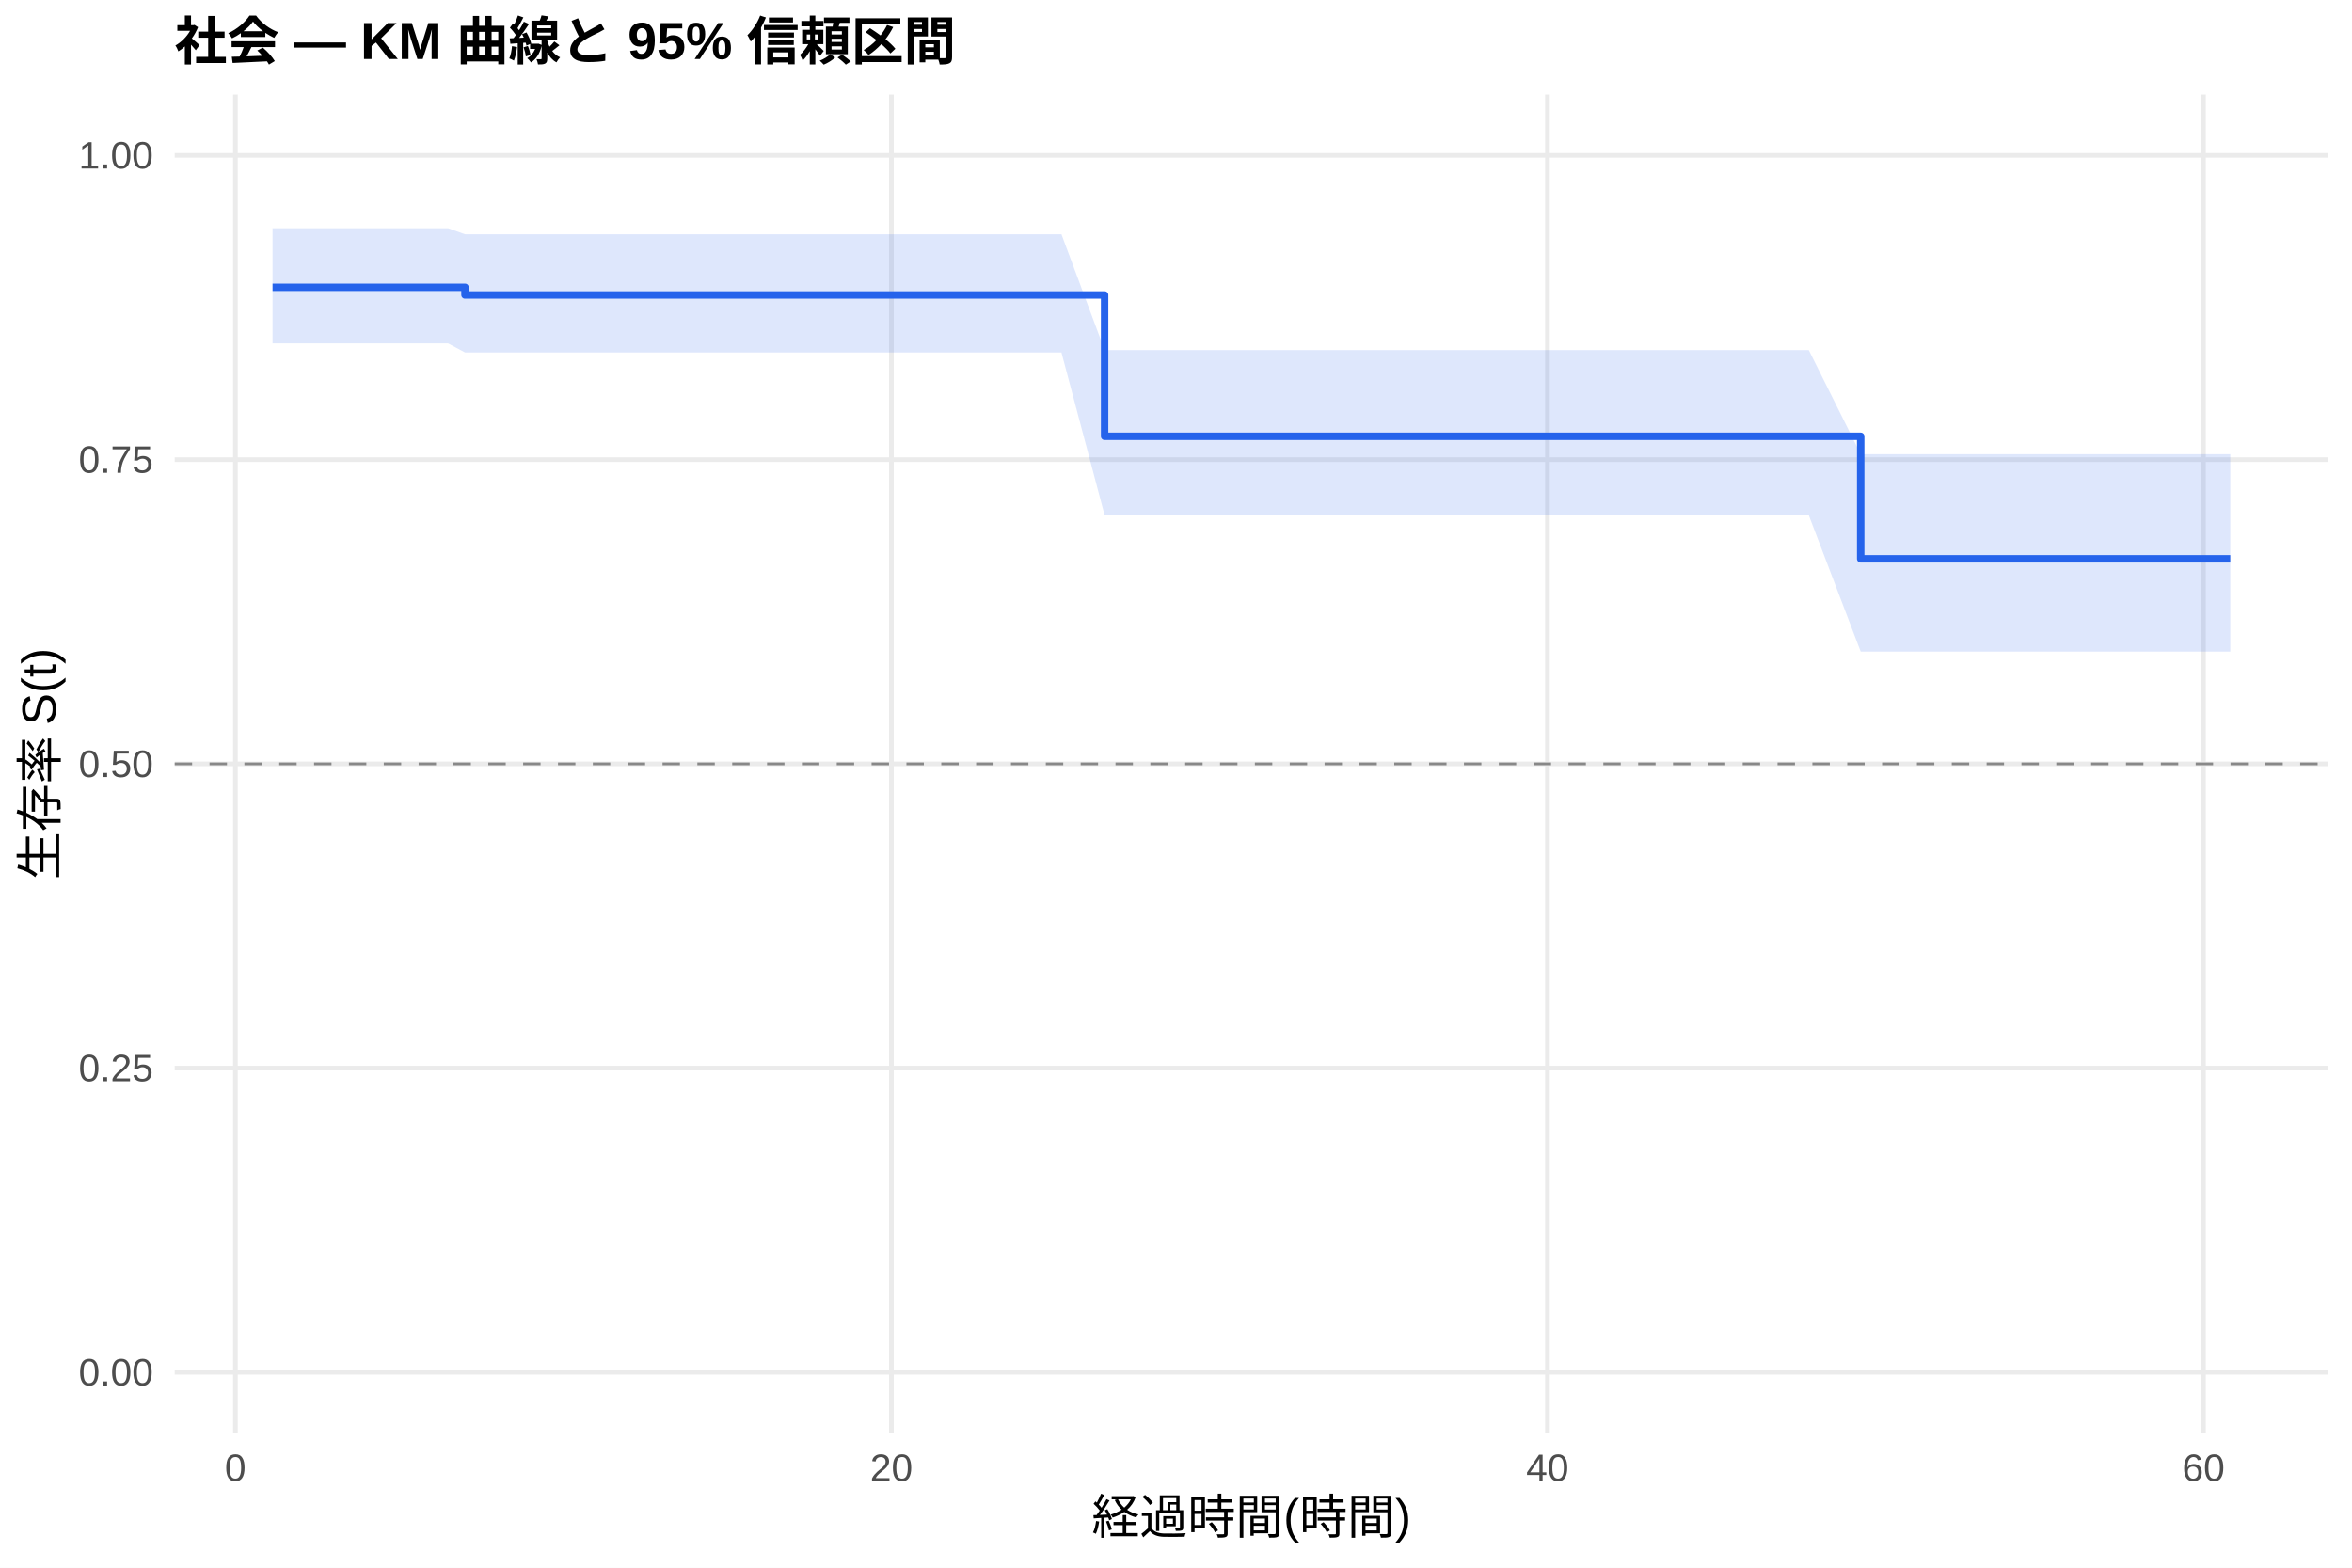
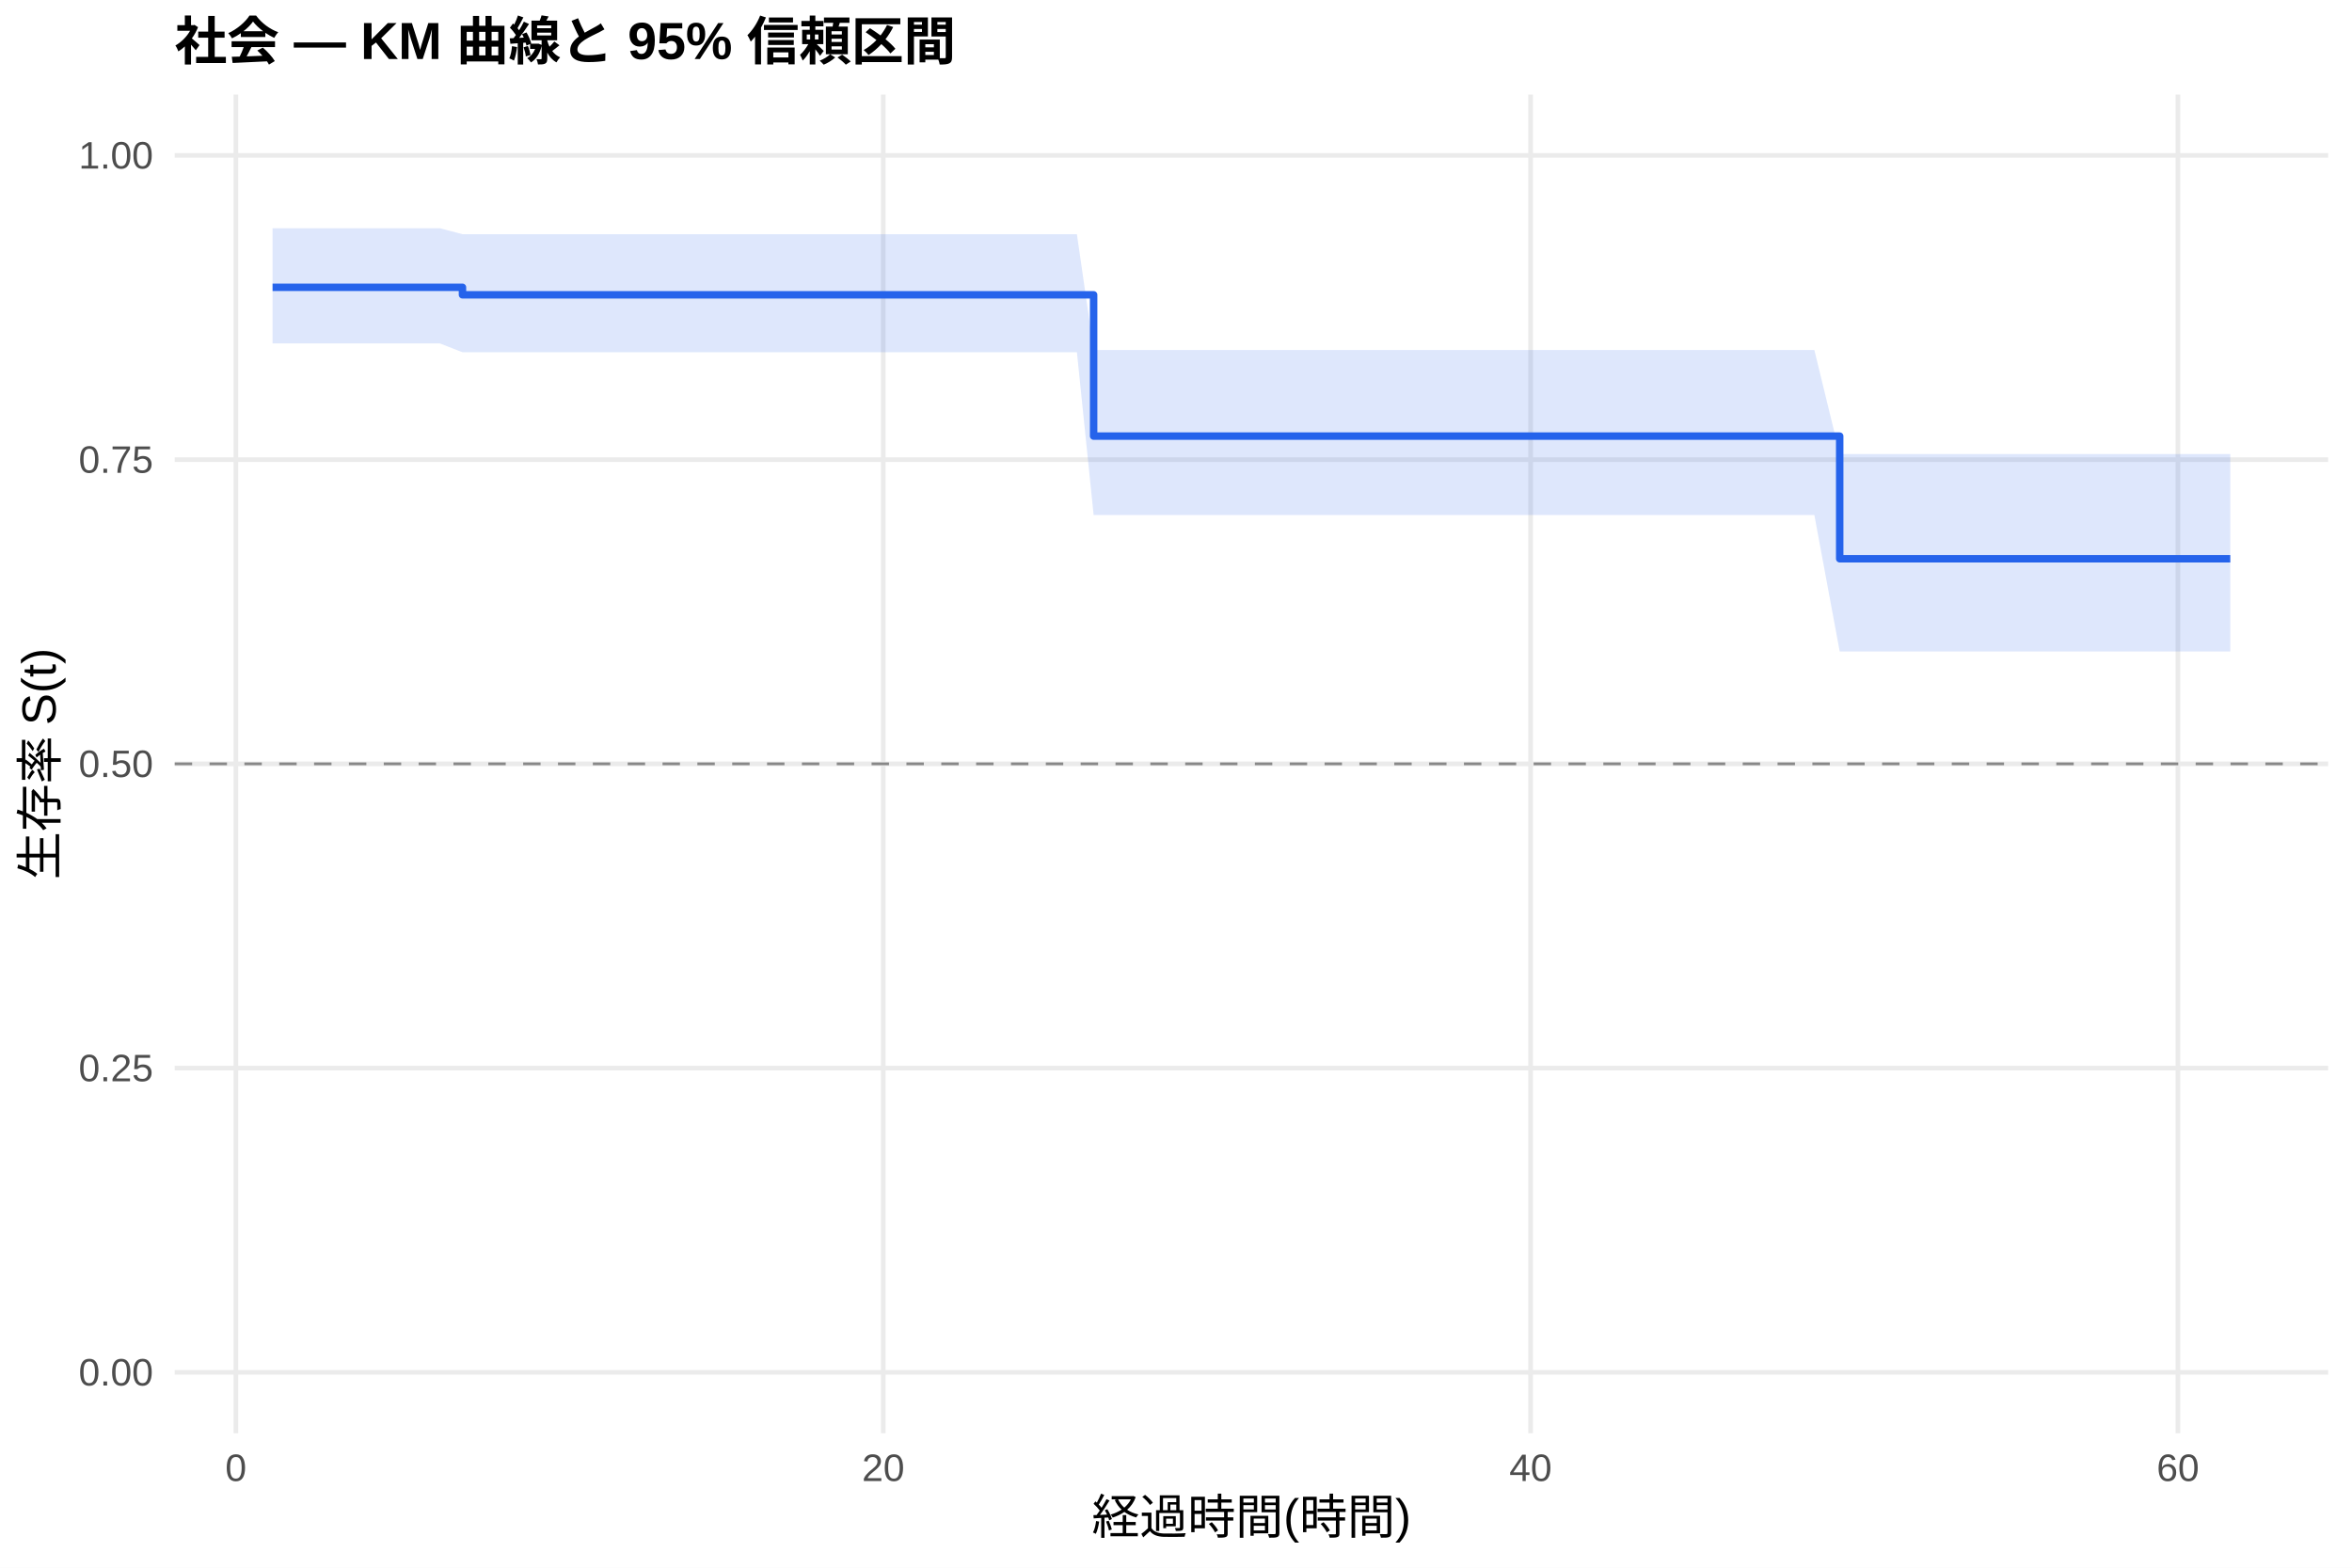
<svg xmlns="http://www.w3.org/2000/svg" width="540.00pt" height="360.00pt" viewBox="0 0 540.00 360.00">
  <g class="svglite">
    <defs>
      <style type="text/css">
    .svglite line, .svglite polyline, .svglite polygon, .svglite path, .svglite rect, .svglite circle {
      fill: none;
      stroke: #000000;
      stroke-linecap: round;
      stroke-linejoin: round;
      stroke-miterlimit: 10.00;
    }
    .svglite text {
      white-space: pre;
    }
    .svglite g.glyphgroup path {
      fill: inherit;
      stroke: none;
    }
  </style>
    </defs>
    <rect width="100%" height="100%" style="stroke: none; fill: #FFFFFF;" />
    <defs>
      <clipPath id="cpMC4wMHw1NDAuMDB8MC4wMHwzNjAuMDA=">
        <rect x="0.00" y="0.00" width="540.00" height="360.00" />
      </clipPath>
    </defs>
    <g clip-path="url(#cpMC4wMHw1NDAuMDB8MC4wMHwzNjAuMDA=)">
      <rect x="0" y="0.00" width="540.00" height="360.00" style="stroke-width: 1.07; stroke: none; fill: #FFFFFF;" />
    </g>
    <defs>
      <clipPath id="cpNDAuMTF8NTM0LjUyfDIxLjcxfDMyOS4xMg==">
        <rect x="40.11" y="21.71" width="494.41" height="307.41" />
      </clipPath>
    </defs>
    <g clip-path="url(#cpNDAuMTF8NTM0LjUyfDIxLjcxfDMyOS4xMg==)">
      <polyline points="40.11,315.14 534.52,315.14 " style="stroke-width: 1.07; stroke: #EBEBEB; stroke-linecap: butt;" />
      <polyline points="40.11,245.28 534.52,245.28 " style="stroke-width: 1.07; stroke: #EBEBEB; stroke-linecap: butt;" />
      <polyline points="40.11,175.41 534.52,175.41 " style="stroke-width: 1.07; stroke: #EBEBEB; stroke-linecap: butt;" />
      <polyline points="40.11,105.55 534.52,105.55 " style="stroke-width: 1.07; stroke: #EBEBEB; stroke-linecap: butt;" />
      <polyline points="40.11,35.68 534.52,35.68 " style="stroke-width: 1.07; stroke: #EBEBEB; stroke-linecap: butt;" />
-       <polyline points="54.05,329.12 54.05,21.71 " style="stroke-width: 1.07; stroke: #EBEBEB; stroke-linecap: butt;" />
-       <polyline points="204.66,329.12 204.66,21.71 " style="stroke-width: 1.07; stroke: #EBEBEB; stroke-linecap: butt;" />
-       <polyline points="355.28,329.12 355.28,21.71 " style="stroke-width: 1.07; stroke: #EBEBEB; stroke-linecap: butt;" />
-       <polyline points="505.90,329.12 505.90,21.71 " style="stroke-width: 1.07; stroke: #EBEBEB; stroke-linecap: butt;" />
-       <polygon points="62.58,52.41 87.69,52.41 95.47,52.41 102.87,52.41 106.76,53.80 146.43,53.80 159.23,53.80 170.52,53.80 177.55,53.80 184.08,53.80 198.51,53.80 204.92,53.80 214.83,53.80 221.61,53.80 243.70,53.80 253.61,80.39 268.17,80.39 275.71,80.39 296.29,80.39 339.97,80.39 351.14,80.39 358.17,80.39 365.07,80.39 371.97,80.39 379.50,80.39 385.78,80.39 395.95,80.39 402.60,80.39 415.28,80.39 427.20,104.30 442.14,104.30 449.29,104.30 512.05,104.30 512.05,149.63 449.29,149.63 442.14,149.63 427.20,149.63 415.28,118.31 402.60,118.31 395.95,118.31 385.78,118.31 379.50,118.31 371.97,118.31 365.07,118.31 358.17,118.31 351.14,118.31 339.97,118.31 296.29,118.31 275.71,118.31 268.17,118.31 253.61,118.31 243.70,80.94 221.61,80.94 214.83,80.94 204.92,80.94 198.51,80.94 184.08,80.94 177.55,80.94 170.52,80.94 159.23,80.94 146.43,80.94 106.76,80.94 102.87,78.86 95.47,78.86 87.69,78.86 62.58,78.86 " style="stroke-width: 0.00; stroke: none; stroke-linecap: butt; fill: #2563EB; fill-opacity: 0.15;" />
-       <polyline points="62.58,52.41 87.69,52.41 95.47,52.41 102.87,52.41 106.76,53.80 146.43,53.80 159.23,53.80 170.52,53.80 177.55,53.80 184.08,53.80 198.51,53.80 204.92,53.80 214.83,53.80 221.61,53.80 243.70,53.80 253.61,80.39 268.17,80.39 275.71,80.39 296.29,80.39 339.97,80.39 351.14,80.39 358.17,80.39 365.07,80.39 371.97,80.39 379.50,80.39 385.78,80.39 395.95,80.39 402.60,80.39 415.28,80.39 427.20,104.30 442.14,104.30 449.29,104.30 512.05,104.30 " style="stroke-width: 1.07; stroke: none; stroke-linecap: butt;" />
-       <polyline points="512.05,149.63 449.29,149.63 442.14,149.63 427.20,149.63 415.28,118.31 402.60,118.31 395.95,118.31 385.78,118.31 379.50,118.31 371.97,118.31 365.07,118.31 358.17,118.31 351.14,118.31 339.97,118.31 296.29,118.31 275.71,118.31 268.17,118.31 253.61,118.31 243.70,80.94 221.61,80.94 214.83,80.94 204.92,80.94 198.51,80.94 184.08,80.94 177.55,80.94 170.52,80.94 159.23,80.94 146.43,80.94 106.76,80.94 102.87,78.86 95.47,78.86 87.69,78.86 62.58,78.86 " style="stroke-width: 1.07; stroke: none; stroke-linecap: butt;" />
-       <polyline points="62.58,65.98 87.69,65.98 87.69,65.98 95.47,65.98 95.47,65.98 102.87,65.98 102.87,65.98 106.76,65.98 106.76,67.74 146.43,67.74 146.43,67.74 159.23,67.74 159.23,67.74 170.52,67.74 170.52,67.74 177.55,67.74 177.55,67.74 184.08,67.74 184.08,67.74 198.51,67.74 198.51,67.74 204.92,67.74 204.92,67.74 214.83,67.74 214.83,67.74 221.61,67.74 221.61,67.74 243.70,67.74 243.70,67.74 253.61,67.74 253.61,100.19 268.17,100.19 268.17,100.19 275.71,100.19 275.71,100.19 296.29,100.19 296.29,100.19 339.97,100.19 339.97,100.19 351.14,100.19 351.14,100.19 358.17,100.19 358.17,100.19 365.07,100.19 365.07,100.19 371.97,100.19 371.97,100.19 379.50,100.19 379.50,100.19 385.78,100.19 385.78,100.19 395.95,100.19 395.95,100.19 402.60,100.19 402.60,100.19 415.28,100.19 415.28,100.19 427.20,100.19 427.20,128.33 442.14,128.33 442.14,128.33 449.29,128.33 449.29,128.33 512.05,128.33 512.05,128.33 " style="stroke-width: 1.71; stroke: #2563EB; stroke-linecap: butt;" />
+       <polyline points="54.16,329.12 54.16,21.71 " style="stroke-width: 1.07; stroke: #EBEBEB; stroke-linecap: butt;" />
+       <polyline points="202.79,329.12 202.79,21.71 " style="stroke-width: 1.07; stroke: #EBEBEB; stroke-linecap: butt;" />
+       <polyline points="351.41,329.12 351.41,21.71 " style="stroke-width: 1.07; stroke: #EBEBEB; stroke-linecap: butt;" />
+       <polyline points="500.03,329.12 500.03,21.71 " style="stroke-width: 1.07; stroke: #EBEBEB; stroke-linecap: butt;" />
+       <polygon points="62.58,52.41 93.30,52.41 100.98,52.41 106.18,53.78 108.28,53.78 151.26,53.78 163.90,53.78 175.04,53.78 181.98,53.78 188.42,53.78 202.66,53.78 208.98,53.78 218.76,53.78 225.45,53.78 247.25,53.78 251.09,80.37 271.40,80.37 278.83,80.37 299.14,80.37 342.24,80.37 353.27,80.37 360.20,80.37 367.01,80.37 373.83,80.37 381.26,80.37 387.45,80.37 397.48,80.37 404.05,80.37 416.56,80.37 422.38,104.27 443.06,104.27 450.12,104.27 512.05,104.27 512.05,149.60 450.12,149.60 443.06,149.60 422.38,149.60 416.56,118.27 404.05,118.27 397.48,118.27 387.45,118.27 381.26,118.27 373.83,118.27 367.01,118.27 360.20,118.27 353.27,118.27 342.24,118.27 299.14,118.27 278.83,118.27 271.40,118.27 251.09,118.27 247.25,80.89 225.45,80.89 218.76,80.89 208.98,80.89 202.66,80.89 188.42,80.89 181.98,80.89 175.04,80.89 163.90,80.89 151.26,80.89 108.28,80.89 106.18,80.89 100.98,78.86 93.30,78.86 62.58,78.86 " style="stroke-width: 0.00; stroke: none; stroke-linecap: butt; fill: #2563EB; fill-opacity: 0.15;" />
+       <polyline points="62.58,52.41 93.30,52.41 100.98,52.41 106.18,53.78 108.28,53.78 151.26,53.78 163.90,53.78 175.04,53.78 181.98,53.78 188.42,53.78 202.66,53.78 208.98,53.78 218.76,53.78 225.45,53.78 247.25,53.78 251.09,80.37 271.40,80.37 278.83,80.37 299.14,80.37 342.24,80.37 353.27,80.37 360.20,80.37 367.01,80.37 373.83,80.37 381.26,80.37 387.45,80.37 397.48,80.37 404.05,80.37 416.56,80.37 422.38,104.27 443.06,104.27 450.12,104.27 512.05,104.27 " style="stroke-width: 1.07; stroke: none; stroke-linecap: butt;" />
+       <polyline points="512.05,149.60 450.12,149.60 443.06,149.60 422.38,149.60 416.56,118.27 404.05,118.27 397.48,118.27 387.45,118.27 381.26,118.27 373.83,118.27 367.01,118.27 360.20,118.27 353.27,118.27 342.24,118.27 299.14,118.27 278.83,118.27 271.40,118.27 251.09,118.27 247.25,80.89 225.45,80.89 218.76,80.89 208.98,80.89 202.66,80.89 188.42,80.89 181.98,80.89 175.04,80.89 163.90,80.89 151.26,80.89 108.28,80.89 106.18,80.89 100.98,78.86 93.30,78.86 62.58,78.86 " style="stroke-width: 1.07; stroke: none; stroke-linecap: butt;" />
+       <polyline points="62.58,65.98 93.30,65.98 93.30,65.98 100.98,65.98 100.98,65.98 106.18,65.98 106.18,67.70 108.28,67.70 108.28,67.70 151.26,67.70 151.26,67.70 163.90,67.70 163.90,67.70 175.04,67.70 175.04,67.70 181.98,67.70 181.98,67.70 188.42,67.70 188.42,67.70 202.66,67.70 202.66,67.70 208.98,67.70 208.98,67.70 218.76,67.70 218.76,67.70 225.45,67.70 225.45,67.70 247.25,67.70 247.25,67.70 251.09,67.70 251.09,100.15 271.40,100.15 271.40,100.15 278.83,100.15 278.83,100.15 299.14,100.15 299.14,100.15 342.24,100.15 342.24,100.15 353.27,100.15 353.27,100.15 360.20,100.15 360.20,100.15 367.01,100.15 367.01,100.15 373.83,100.15 373.83,100.15 381.26,100.15 381.26,100.15 387.45,100.15 387.45,100.15 397.48,100.15 397.48,100.15 404.05,100.15 404.05,100.15 416.56,100.15 416.56,100.15 422.38,100.15 422.38,128.31 443.06,128.31 443.06,128.31 450.12,128.31 450.12,128.31 512.05,128.31 512.05,128.31 " style="stroke-width: 1.71; stroke: #2563EB; stroke-linecap: butt;" />
      <line x1="40.11" y1="175.41" x2="534.52" y2="175.41" style="stroke-width: 0.64; stroke: #888888; stroke-dasharray: 4.00,4.00; stroke-linecap: butt;" />
    </g>
    <g clip-path="url(#cpMC4wMHw1NDAuMDB8MC4wMHwzNjAuMDA=)">
      <text x="35.18" y="318.17" text-anchor="end" style="font-size: 8.80px;fill: #4D4D4D; font-family: &quot;Liberation Sans&quot;;" textLength="17.11px" lengthAdjust="spacingAndGlyphs">0.00</text>
      <text x="35.18" y="248.30" text-anchor="end" style="font-size: 8.80px;fill: #4D4D4D; font-family: &quot;Liberation Sans&quot;;" textLength="17.11px" lengthAdjust="spacingAndGlyphs">0.25</text>
      <text x="35.18" y="178.44" text-anchor="end" style="font-size: 8.80px;fill: #4D4D4D; font-family: &quot;Liberation Sans&quot;;" textLength="17.11px" lengthAdjust="spacingAndGlyphs">0.50</text>
      <text x="35.18" y="108.57" text-anchor="end" style="font-size: 8.80px;fill: #4D4D4D; font-family: &quot;Liberation Sans&quot;;" textLength="17.11px" lengthAdjust="spacingAndGlyphs">0.75</text>
      <text x="35.18" y="38.71" text-anchor="end" style="font-size: 8.80px;fill: #4D4D4D; font-family: &quot;Liberation Sans&quot;;" textLength="17.11px" lengthAdjust="spacingAndGlyphs">1.00</text>
-       <text x="54.05" y="340.10" text-anchor="middle" style="font-size: 8.80px;fill: #4D4D4D; font-family: &quot;Liberation Sans&quot;;" textLength="4.89px" lengthAdjust="spacingAndGlyphs">0</text>
-       <text x="204.66" y="340.10" text-anchor="middle" style="font-size: 8.80px;fill: #4D4D4D; font-family: &quot;Liberation Sans&quot;;" textLength="9.78px" lengthAdjust="spacingAndGlyphs">20</text>
-       <text x="355.28" y="340.10" text-anchor="middle" style="font-size: 8.80px;fill: #4D4D4D; font-family: &quot;Liberation Sans&quot;;" textLength="9.78px" lengthAdjust="spacingAndGlyphs">40</text>
-       <text x="505.90" y="340.10" text-anchor="middle" style="font-size: 8.80px;fill: #4D4D4D; font-family: &quot;Liberation Sans&quot;;" textLength="9.78px" lengthAdjust="spacingAndGlyphs">60</text>
+       <text x="54.16" y="340.10" text-anchor="middle" style="font-size: 8.80px;fill: #4D4D4D; font-family: &quot;Liberation Sans&quot;;" textLength="4.89px" lengthAdjust="spacingAndGlyphs">0</text>
+       <text x="202.79" y="340.10" text-anchor="middle" style="font-size: 8.80px;fill: #4D4D4D; font-family: &quot;Liberation Sans&quot;;" textLength="9.78px" lengthAdjust="spacingAndGlyphs">20</text>
+       <text x="351.41" y="340.10" text-anchor="middle" style="font-size: 8.80px;fill: #4D4D4D; font-family: &quot;Liberation Sans&quot;;" textLength="9.78px" lengthAdjust="spacingAndGlyphs">40</text>
+       <text x="500.03" y="340.10" text-anchor="middle" style="font-size: 8.80px;fill: #4D4D4D; font-family: &quot;Liberation Sans&quot;;" textLength="9.78px" lengthAdjust="spacingAndGlyphs">60</text>
      <text x="287.32" y="352.24" text-anchor="middle" style="font-size: 11.00px; font-family: &quot;Liberation Sans&quot;;" textLength="73.31px" lengthAdjust="spacingAndGlyphs">経過時間(時間)</text>
      <text transform="translate(13.05,175.41) rotate(-90)" text-anchor="middle" style="font-size: 11.00px; font-family: &quot;Liberation Sans&quot;;" textLength="53.78px" lengthAdjust="spacingAndGlyphs">生存率 S(t)</text>
      <text x="40.11" y="13.74" style="font-size: 12.00px; font-weight: bold; font-family: &quot;Liberation Sans&quot;;" textLength="179.33px" lengthAdjust="spacingAndGlyphs">社会 — KM 曲線と 95% 信頼区間</text>
    </g>
  </g>
</svg>
